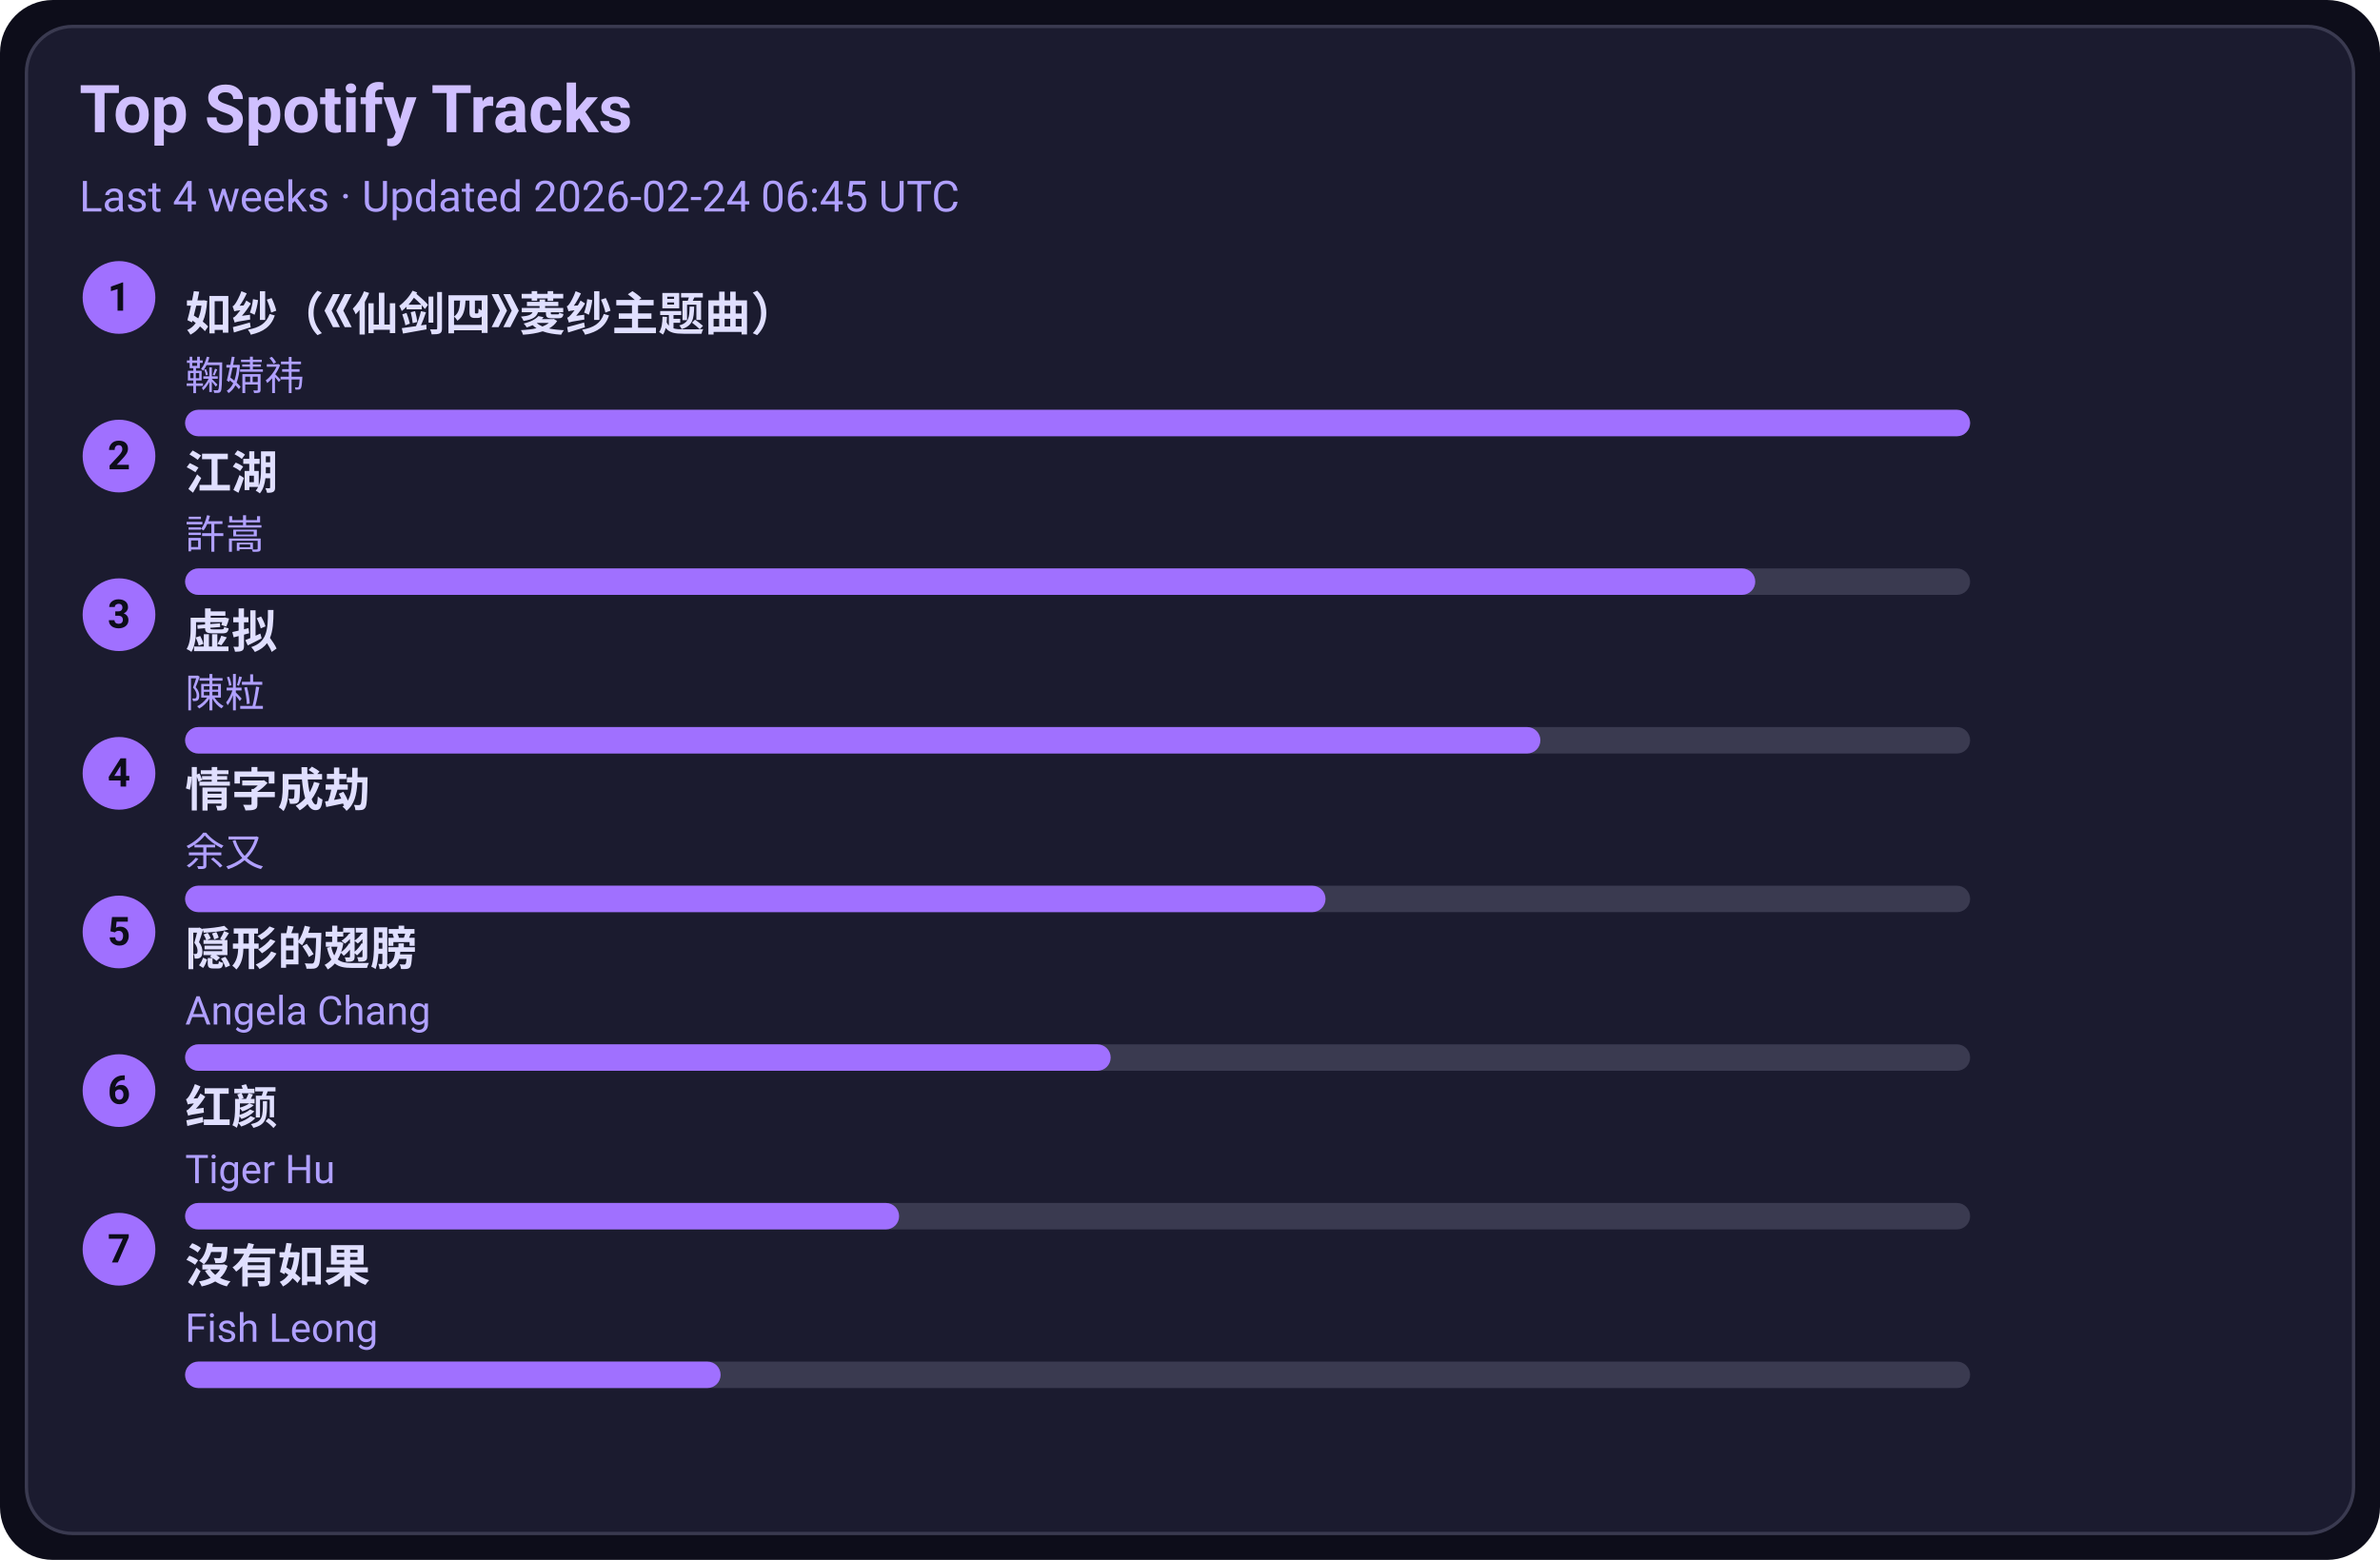
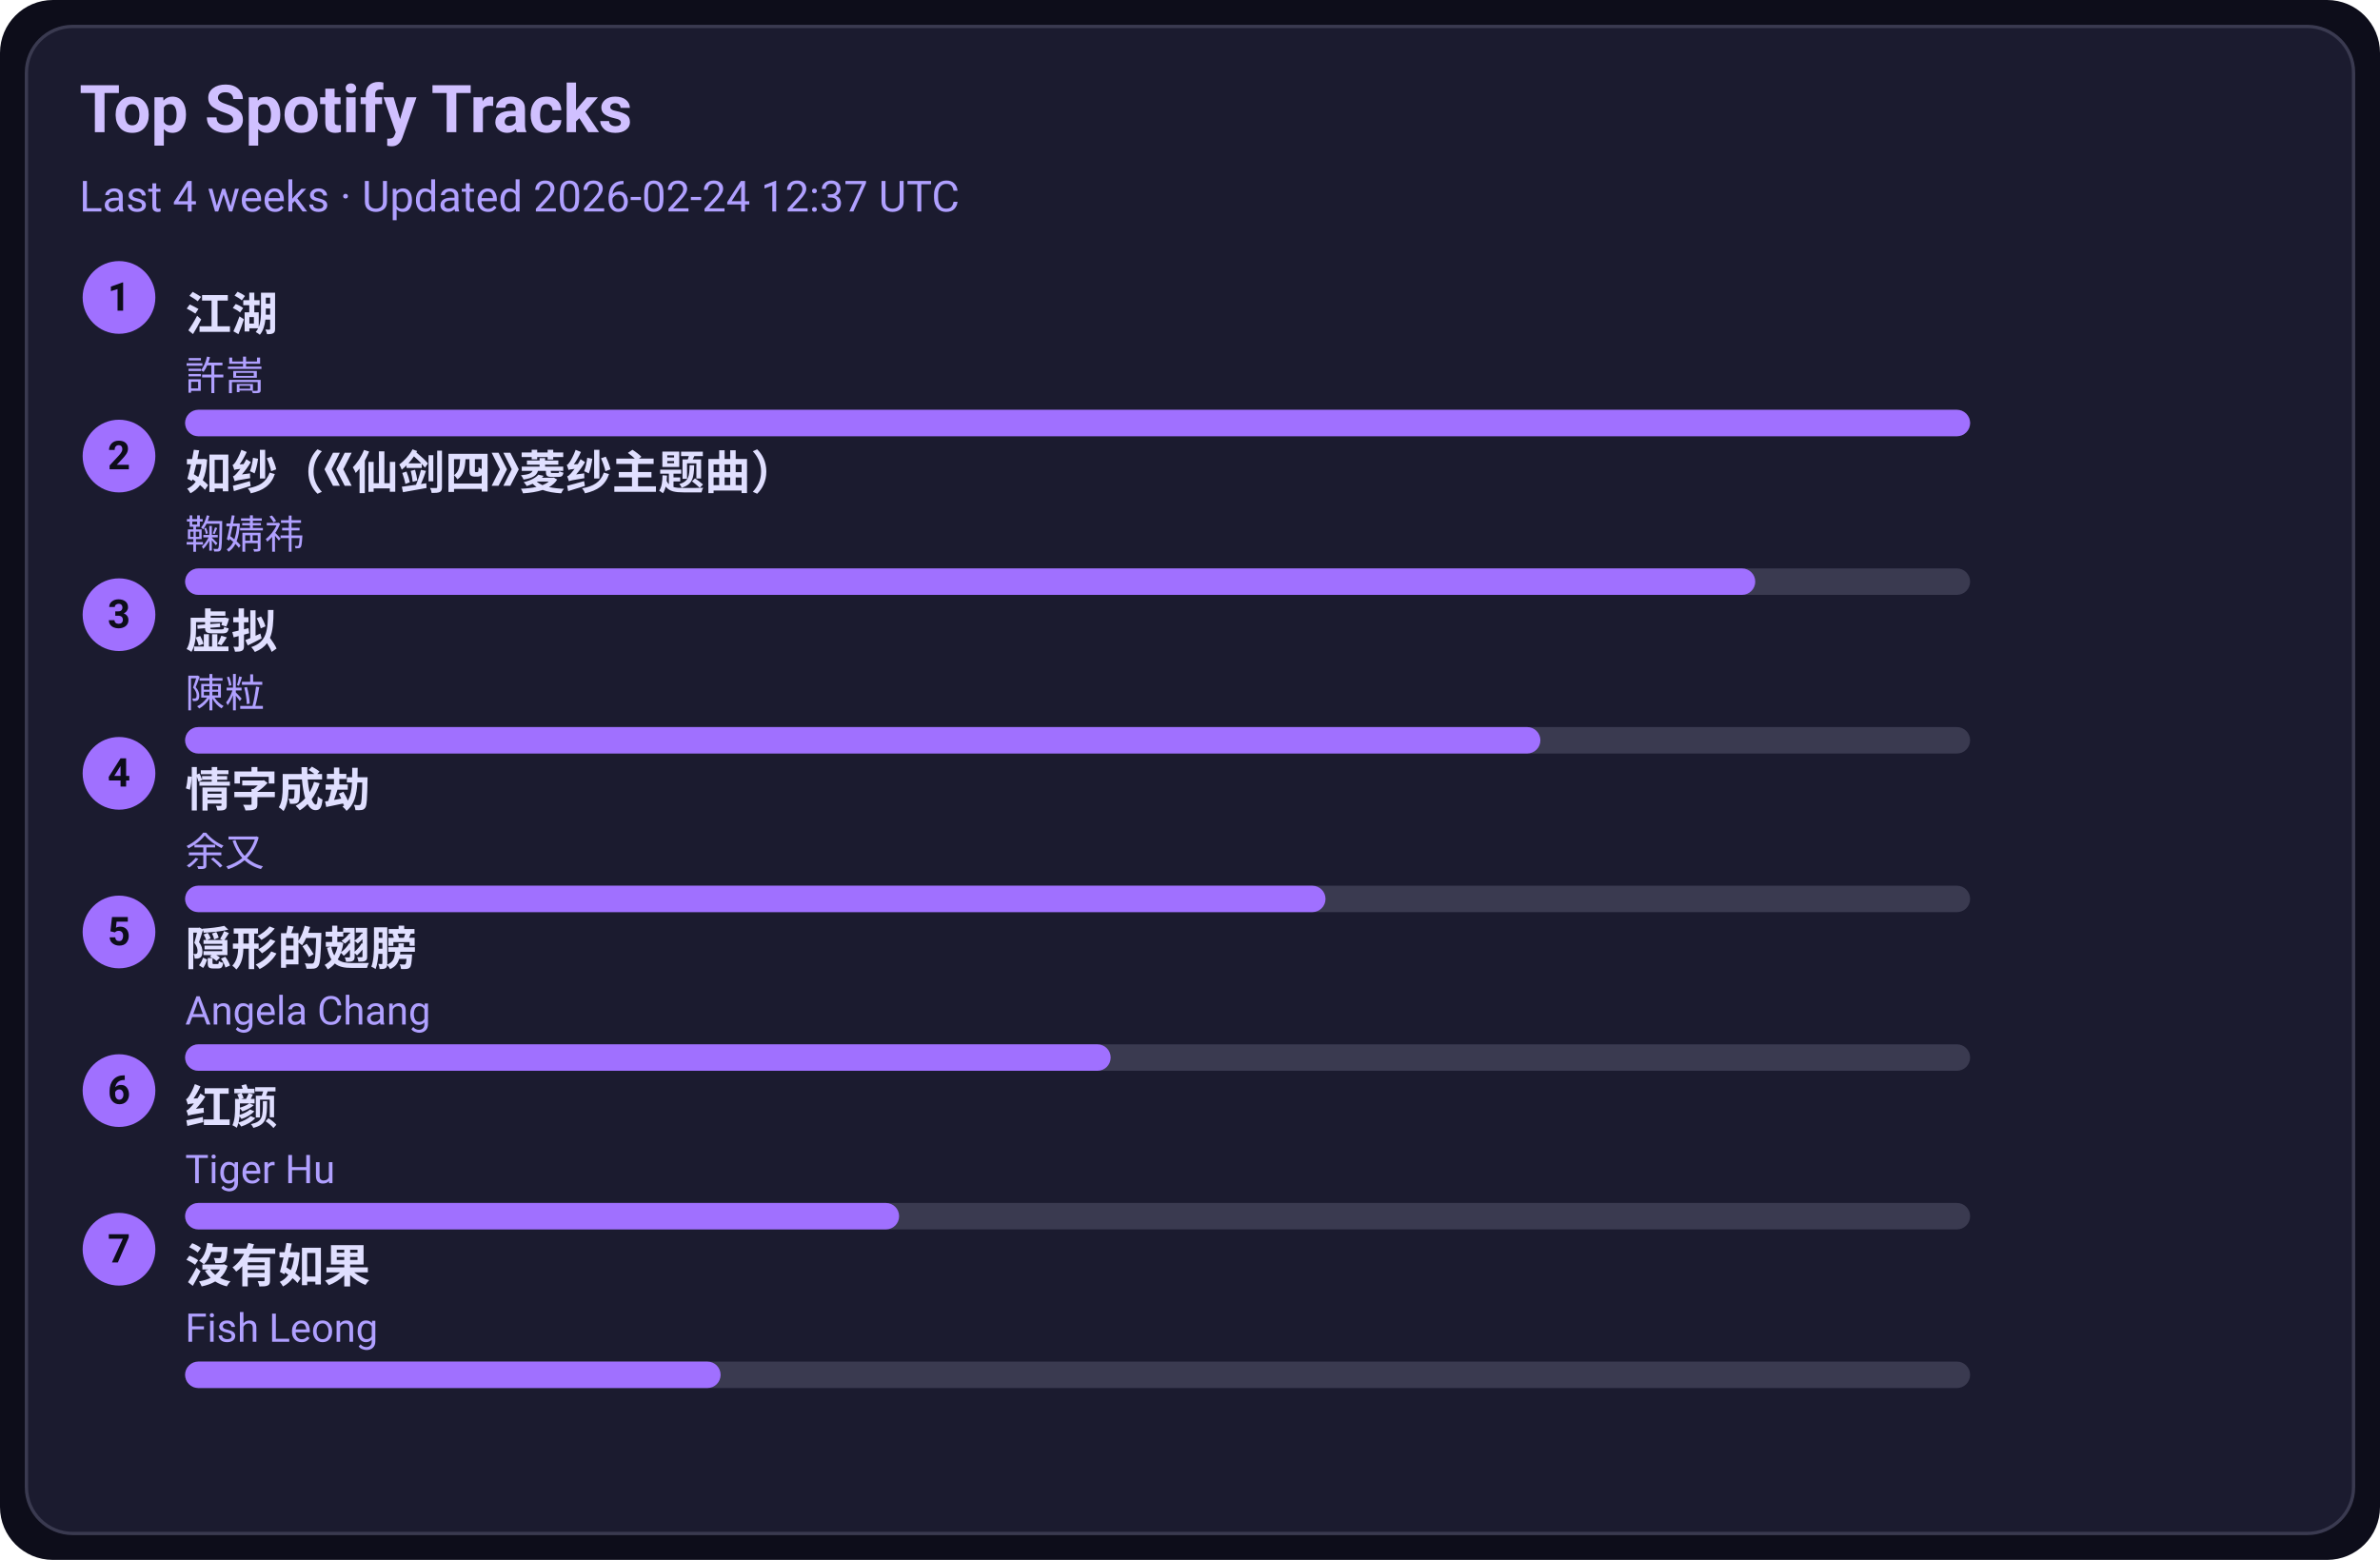
<svg xmlns="http://www.w3.org/2000/svg" width="720" height="472" viewBox="0 0 720 472">
  <style>text{font-family:-apple-system,BlinkMacSystemFont,Segoe UI,Roboto,Ubuntu,Helvetica Neue,Arial,Noto Sans,sans-serif}</style>
  <rect width="720" height="472" rx="16" fill="#0d0d1a" />
  <rect x="8" y="8" width="704" height="456" rx="14" fill="#1b1b2f" stroke="#3a3a50" />
  <text x="24" y="40" font-size="20" fill="#d0c0ff" font-weight="600">Top Spotify Tracks</text>
-   <text x="24" y="64" font-size="13" fill="#b0a0ff">Last 4 weeks · Updated 2026-02-24 06:45 UTC</text>
+   <text x="24" y="64" font-size="13" fill="#b0a0ff">Last 4 weeks · Updated 2026-02-24 12:37 UTC</text>
  <circle cx="36" cy="90" r="11" fill="#a070ff" />
  <text x="36" y="94" text-anchor="middle" font-size="12" fill="#0d0d1a" font-weight="700">1</text>
-   <a href="https://open.spotify.com/track/69FUNgvEVkNbHq43lgvdme" target="_blank" rel="noopener noreferrer">
-     <text x="56" y="100" font-size="14" fill="#e0dfff" font-weight="600">如纱（《仙剑四》菱纱主题曲）</text>
+   <a href="https://open.spotify.com/track/03PCdwqajii1xgp7WIozzC" target="_blank" rel="noopener noreferrer">
+     <text x="56" y="100" font-size="14" fill="#e0dfff" font-weight="600">江湖</text>
  </a>
-   <text x="56" y="118" font-size="12" fill="#b0a0ff">鞠婧祎</text>
+   <text x="56" y="118" font-size="12" fill="#b0a0ff">許嵩</text>
  <rect x="56" y="124" width="540" height="8" rx="4" fill="#3a3a50" />
  <rect x="56" y="124" width="540" height="8" rx="4" fill="#a070ff" />
  <circle cx="36" cy="138" r="11" fill="#a070ff" />
  <text x="36" y="142" text-anchor="middle" font-size="12" fill="#0d0d1a" font-weight="700">2</text>
-   <a href="https://open.spotify.com/track/03PCdwqajii1xgp7WIozzC" target="_blank" rel="noopener noreferrer">
-     <text x="56" y="148" font-size="14" fill="#e0dfff" font-weight="600">江湖</text>
+   <a href="https://open.spotify.com/track/69FUNgvEVkNbHq43lgvdme" target="_blank" rel="noopener noreferrer">
+     <text x="56" y="148" font-size="14" fill="#e0dfff" font-weight="600">如纱（《仙剑四》菱纱主题曲）</text>
  </a>
-   <text x="56" y="166" font-size="12" fill="#b0a0ff">許嵩</text>
+   <text x="56" y="166" font-size="12" fill="#b0a0ff">鞠婧祎</text>
  <rect x="56" y="172" width="540" height="8" rx="4" fill="#3a3a50" />
  <rect x="56" y="172" width="475" height="8" rx="4" fill="#a070ff" />
  <circle cx="36" cy="186" r="11" fill="#a070ff" />
  <text x="36" y="190" text-anchor="middle" font-size="12" fill="#0d0d1a" font-weight="700">3</text>
  <a href="https://open.spotify.com/track/5l9sg05BhpfsdLfRvjGsAf" target="_blank" rel="noopener noreferrer">
    <text x="56" y="196" font-size="14" fill="#e0dfff" font-weight="600">虚拟</text>
  </a>
  <text x="56" y="214" font-size="12" fill="#b0a0ff">陳粒</text>
  <rect x="56" y="220" width="540" height="8" rx="4" fill="#3a3a50" />
  <rect x="56" y="220" width="410" height="8" rx="4" fill="#a070ff" />
  <circle cx="36" cy="234" r="11" fill="#a070ff" />
  <text x="36" y="238" text-anchor="middle" font-size="12" fill="#0d0d1a" font-weight="700">4</text>
  <a href="https://open.spotify.com/track/6PLof7Z5mvbp9im83J4m3m" target="_blank" rel="noopener noreferrer">
    <text x="56" y="244" font-size="14" fill="#e0dfff" font-weight="600">情字成劫</text>
  </a>
  <text x="56" y="262" font-size="12" fill="#b0a0ff">余又</text>
  <rect x="56" y="268" width="540" height="8" rx="4" fill="#3a3a50" />
  <rect x="56" y="268" width="345" height="8" rx="4" fill="#a070ff" />
  <circle cx="36" cy="282" r="11" fill="#a070ff" />
  <text x="36" y="286" text-anchor="middle" font-size="12" fill="#0d0d1a" font-weight="700">5</text>
  <a href="https://open.spotify.com/track/6Tv5ukQ3xK8WHxJgWMM6vM" target="_blank" rel="noopener noreferrer">
    <text x="56" y="292" font-size="14" fill="#e0dfff" font-weight="600">隠形的翅膀</text>
  </a>
  <text x="56" y="310" font-size="12" fill="#b0a0ff">Angela Chang</text>
  <rect x="56" y="316" width="540" height="8" rx="4" fill="#3a3a50" />
  <rect x="56" y="316" width="280" height="8" rx="4" fill="#a070ff" />
  <circle cx="36" cy="330" r="11" fill="#a070ff" />
  <text x="36" y="334" text-anchor="middle" font-size="12" fill="#0d0d1a" font-weight="700">6</text>
  <a href="https://open.spotify.com/track/6Q7OE4tvrUOIvIDY2EC5Im" target="_blank" rel="noopener noreferrer">
    <text x="56" y="340" font-size="14" fill="#e0dfff" font-weight="600">红颜</text>
  </a>
  <text x="56" y="358" font-size="12" fill="#b0a0ff">Tiger Hu</text>
  <rect x="56" y="364" width="540" height="8" rx="4" fill="#3a3a50" />
  <rect x="56" y="364" width="216" height="8" rx="4" fill="#a070ff" />
  <circle cx="36" cy="378" r="11" fill="#a070ff" />
  <text x="36" y="382" text-anchor="middle" font-size="12" fill="#0d0d1a" font-weight="700">7</text>
  <a href="https://open.spotify.com/track/1G9MmoUjo5nC5lB7paaG0l" target="_blank" rel="noopener noreferrer">
    <text x="56" y="388" font-size="14" fill="#e0dfff" font-weight="600">沒有如果</text>
  </a>
  <text x="56" y="406" font-size="12" fill="#b0a0ff">Fish Leong</text>
  <rect x="56" y="412" width="540" height="8" rx="4" fill="#3a3a50" />
  <rect x="56" y="412" width="162" height="8" rx="4" fill="#a070ff" />
</svg>
